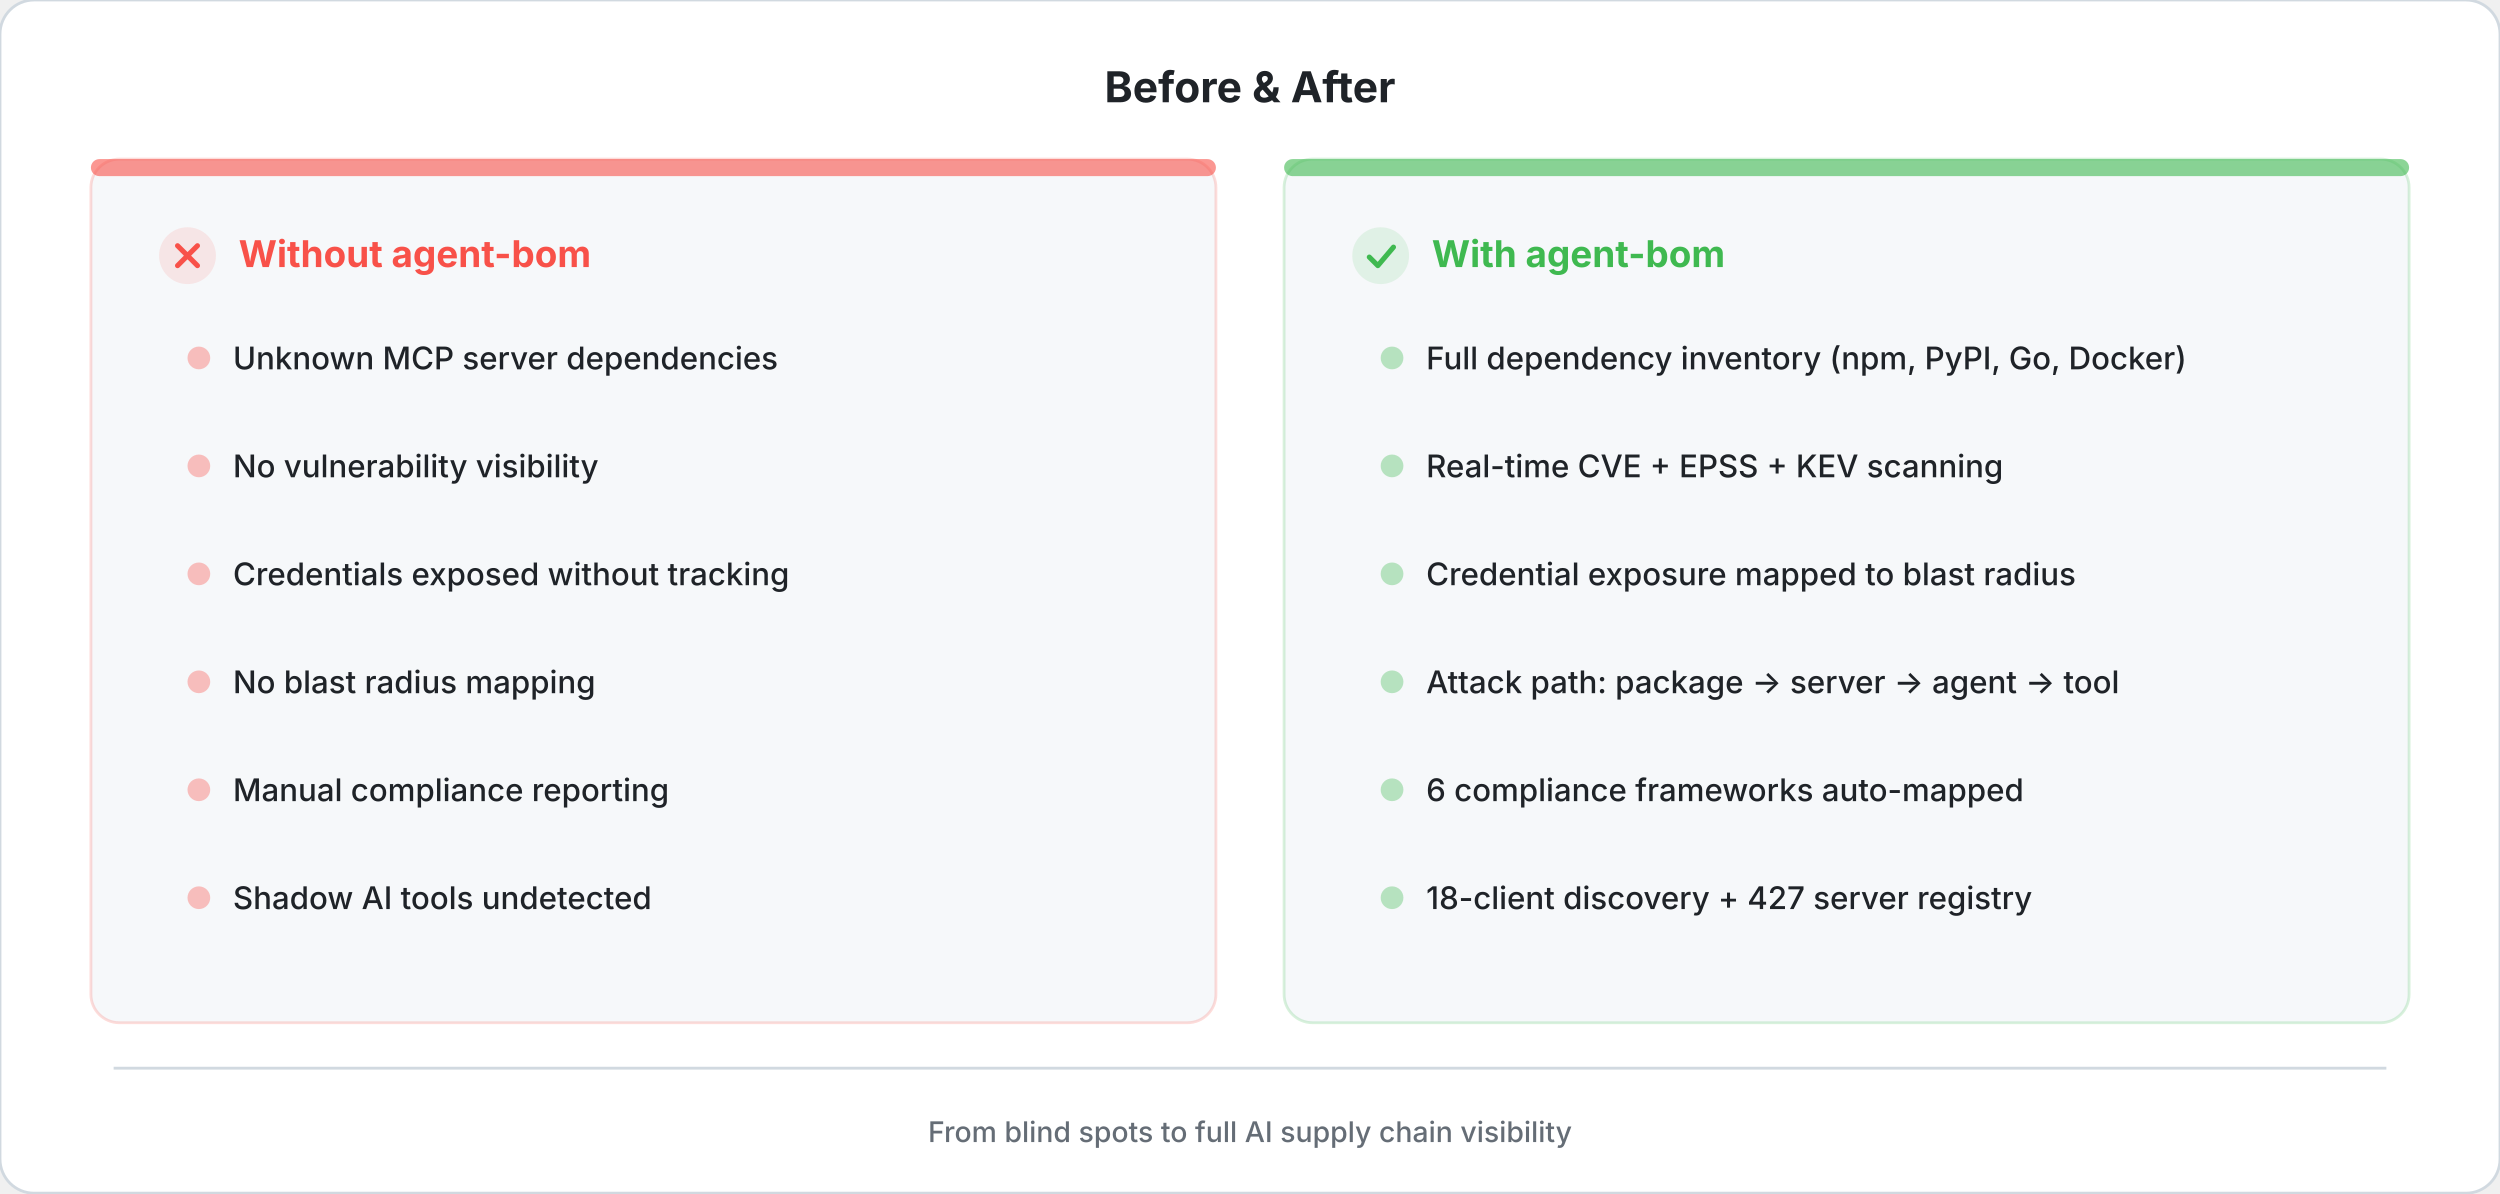
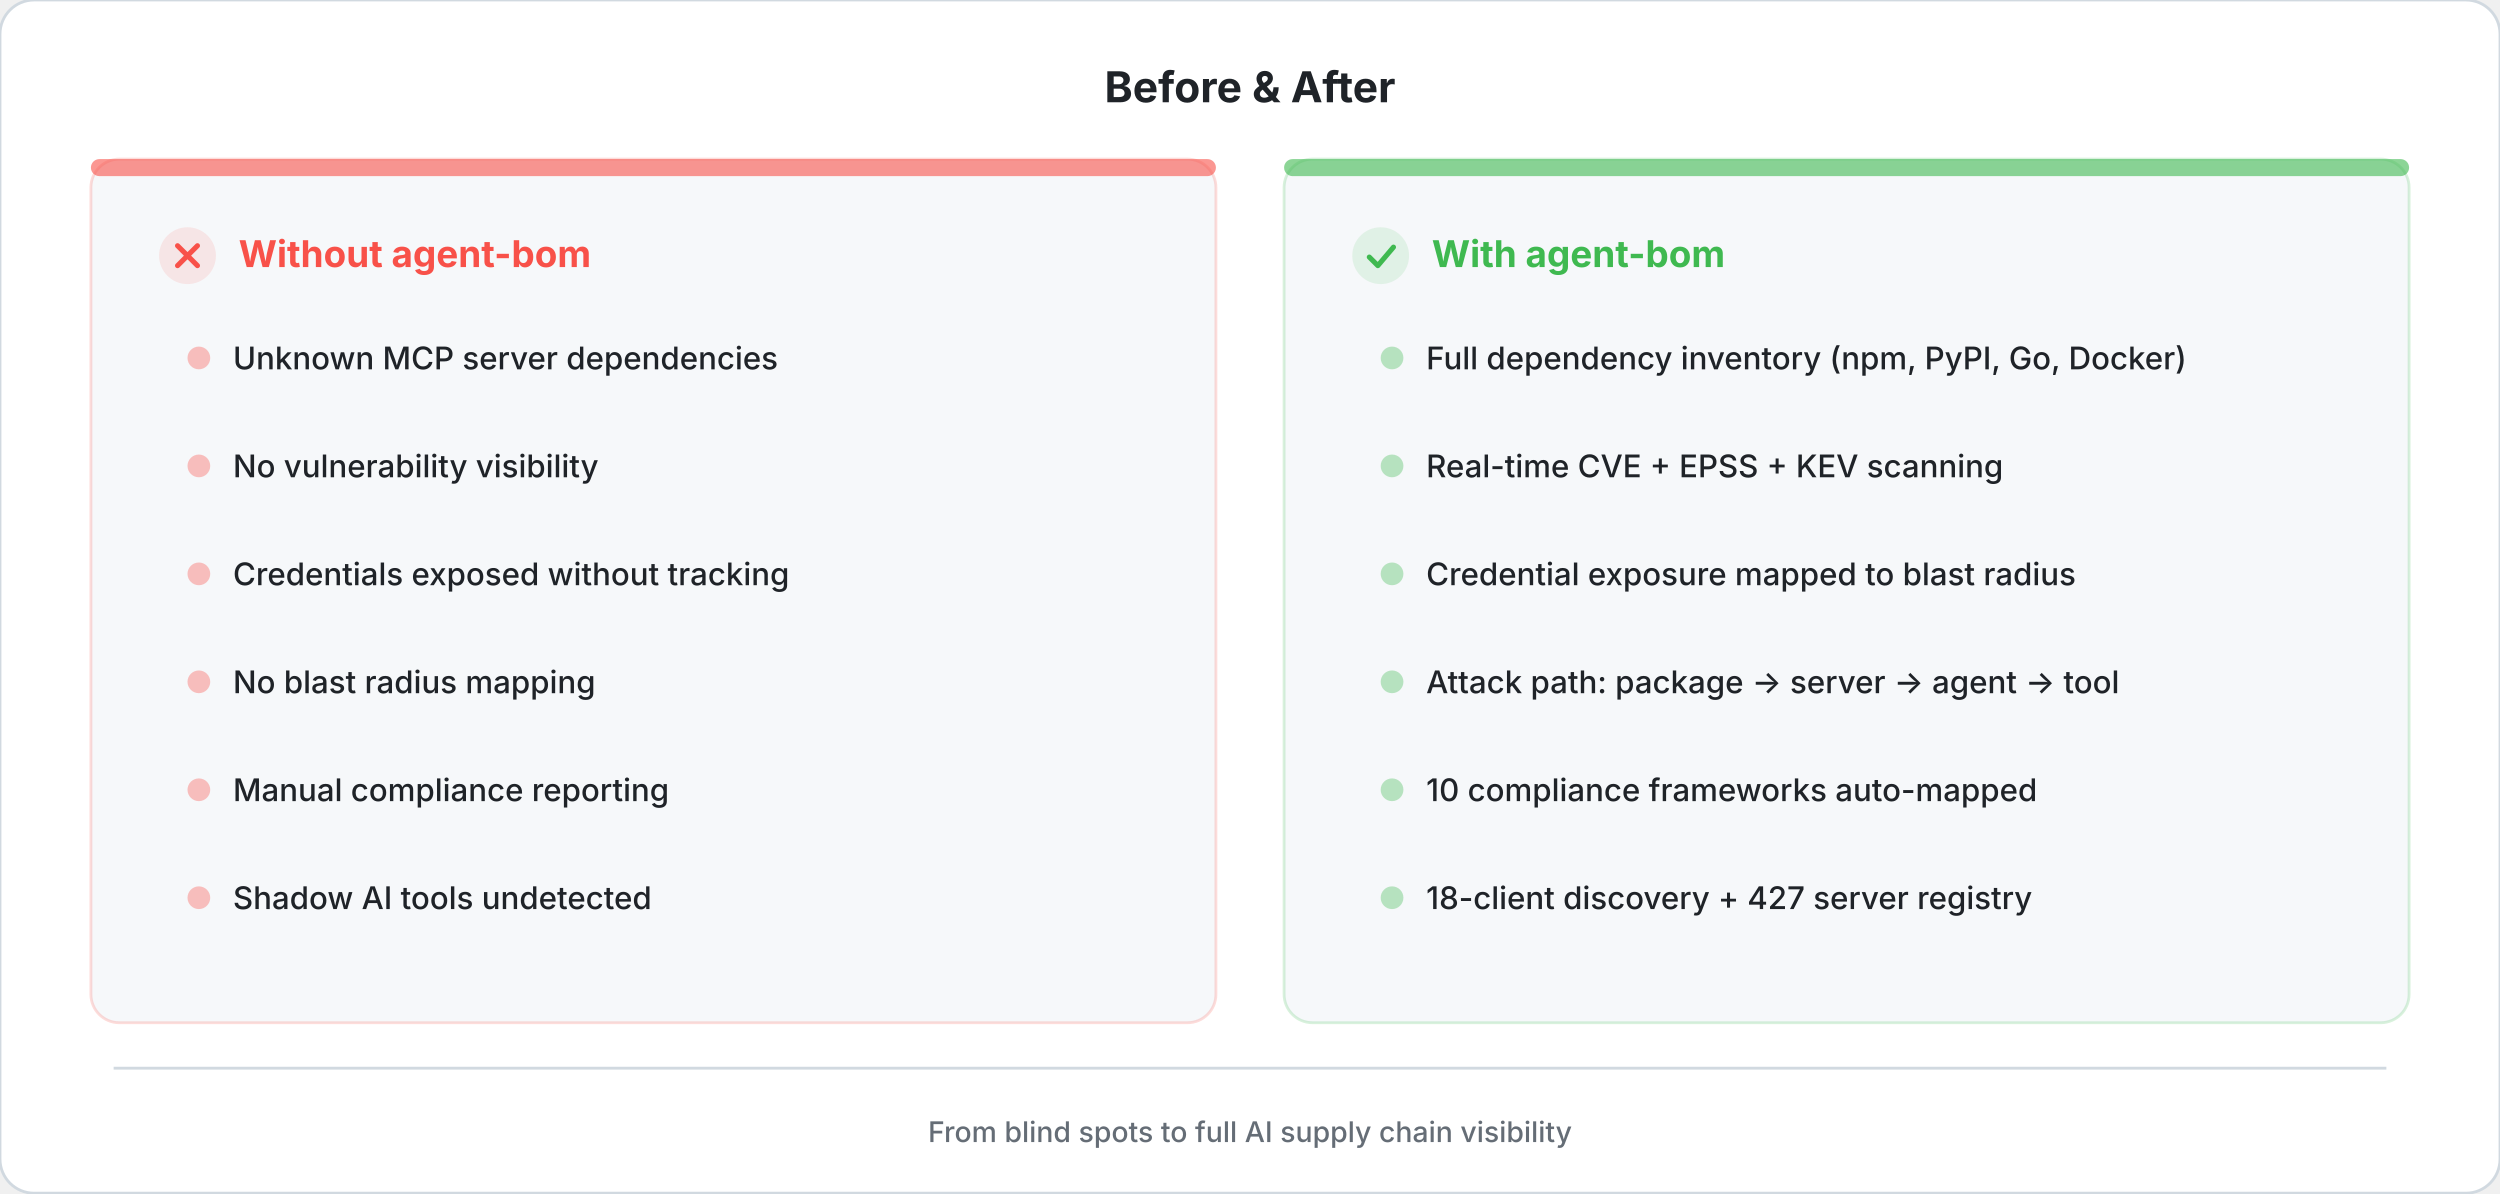
<svg xmlns="http://www.w3.org/2000/svg" viewBox="0 0 880 420" fill="none">
  <style>
    .title { font: 700 15px system-ui, -apple-system, sans-serif; fill: #1f2328; }
    .panel-header { font: 700 13px system-ui, -apple-system, sans-serif; }
    .bullet { font: 500 11px system-ui, -apple-system, sans-serif; fill: #1f2328; }
    .footer { font: 500 10px system-ui, -apple-system, sans-serif; fill: #656d76; }
  </style>
  <rect width="880" height="420" rx="12" fill="#ffffff" stroke="#d1d9e0" stroke-width="1" />
  <text x="440" y="36" text-anchor="middle" class="title">Before &amp; After</text>
  <rect x="32" y="56" width="396" height="304" rx="10" fill="#f6f8fa" stroke="#f8514933" stroke-width="1" />
  <rect x="32" y="56" width="396" height="6" rx="3" fill="#f85149" opacity="0.6" />
  <g transform="translate(56, 80)">
    <circle cx="10" cy="10" r="10" fill="#f85149" opacity="0.12" />
    <path d="M6.5 6.5L13.5 13.5M13.5 6.5L6.5 13.5" stroke="#f85149" stroke-width="1.8" stroke-linecap="round" />
    <text x="28" y="14" class="panel-header" fill="#f85149">Without agent-bom</text>
  </g>
  <g transform="translate(64, 118)">
    <circle cx="6" cy="8" r="4" fill="#f85149" opacity="0.35" />
    <text x="18" y="12" class="bullet">Unknown MCP server dependencies</text>
  </g>
  <g transform="translate(64, 156)">
    <circle cx="6" cy="8" r="4" fill="#f85149" opacity="0.35" />
    <text x="18" y="12" class="bullet">No vulnerability visibility</text>
  </g>
  <g transform="translate(64, 194)">
    <circle cx="6" cy="8" r="4" fill="#f85149" opacity="0.35" />
    <text x="18" y="12" class="bullet">Credentials exposed without tracking</text>
  </g>
  <g transform="translate(64, 232)">
    <circle cx="6" cy="8" r="4" fill="#f85149" opacity="0.35" />
    <text x="18" y="12" class="bullet">No blast radius mapping</text>
  </g>
  <g transform="translate(64, 270)">
    <circle cx="6" cy="8" r="4" fill="#f85149" opacity="0.35" />
    <text x="18" y="12" class="bullet">Manual compliance reporting</text>
  </g>
  <g transform="translate(64, 308)">
    <circle cx="6" cy="8" r="4" fill="#f85149" opacity="0.35" />
    <text x="18" y="12" class="bullet">Shadow AI tools undetected</text>
  </g>
  <rect x="452" y="56" width="396" height="304" rx="10" fill="#f6f8fa" stroke="#3fb95033" stroke-width="1" />
  <rect x="452" y="56" width="396" height="6" rx="3" fill="#3fb950" opacity="0.6" />
  <g transform="translate(476, 80)">
    <circle cx="10" cy="10" r="10" fill="#3fb950" opacity="0.12" />
    <path d="M6 10.5L9 13.5L14.5 7" stroke="#3fb950" stroke-width="1.8" stroke-linecap="round" stroke-linejoin="round" fill="none" />
    <text x="28" y="14" class="panel-header" fill="#3fb950">With agent-bom</text>
  </g>
  <g transform="translate(484, 118)">
    <circle cx="6" cy="8" r="4" fill="#3fb950" opacity="0.35" />
    <text x="18" y="12" class="bullet">Full dependency inventory (npm, PyPI, Go, Docker)</text>
  </g>
  <g transform="translate(484, 156)">
    <circle cx="6" cy="8" r="4" fill="#3fb950" opacity="0.35" />
    <text x="18" y="12" class="bullet">Real-time CVE + EPSS + KEV scanning</text>
  </g>
  <g transform="translate(484, 194)">
    <circle cx="6" cy="8" r="4" fill="#3fb950" opacity="0.35" />
    <text x="18" y="12" class="bullet">Credential exposure mapped to blast radius</text>
  </g>
  <g transform="translate(484, 232)">
    <circle cx="6" cy="8" r="4" fill="#3fb950" opacity="0.35" />
    <text x="18" y="12" class="bullet">Attack path: package → server → agent → tool</text>
  </g>
  <g transform="translate(484, 270)">
    <circle cx="6" cy="8" r="4" fill="#3fb950" opacity="0.35" />
-     <text x="18" y="12" class="bullet">6 compliance frameworks auto-mapped</text>
+     <text x="18" y="12" class="bullet">10 compliance frameworks auto-mapped</text>
  </g>
  <g transform="translate(484, 308)">
    <circle cx="6" cy="8" r="4" fill="#3fb950" opacity="0.35" />
    <text x="18" y="12" class="bullet">18-client discovery + 427 server registry</text>
  </g>
  <line x1="40" y1="376" x2="840" y2="376" stroke="#d1d9e0" stroke-width="1" />
  <text x="440" y="402" text-anchor="middle" class="footer">From blind spots to full AI supply chain visibility</text>
</svg>
